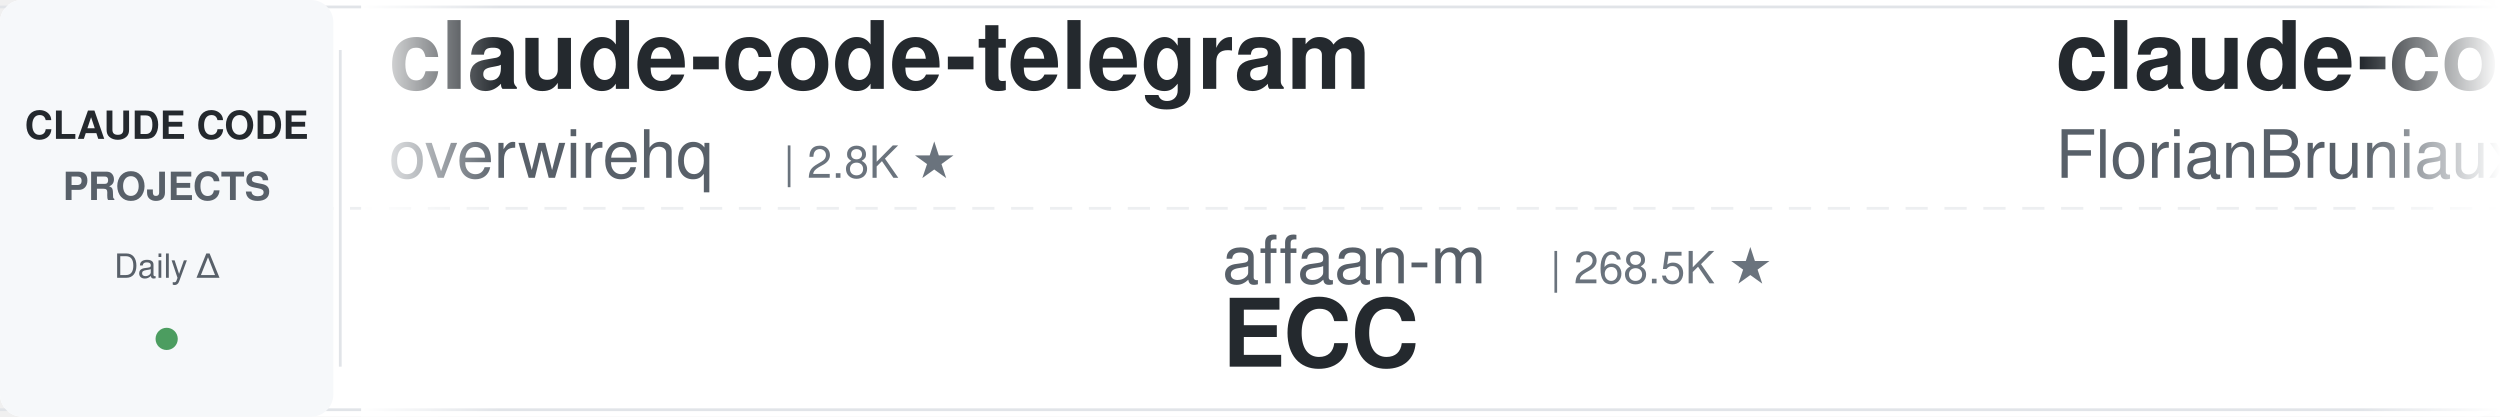
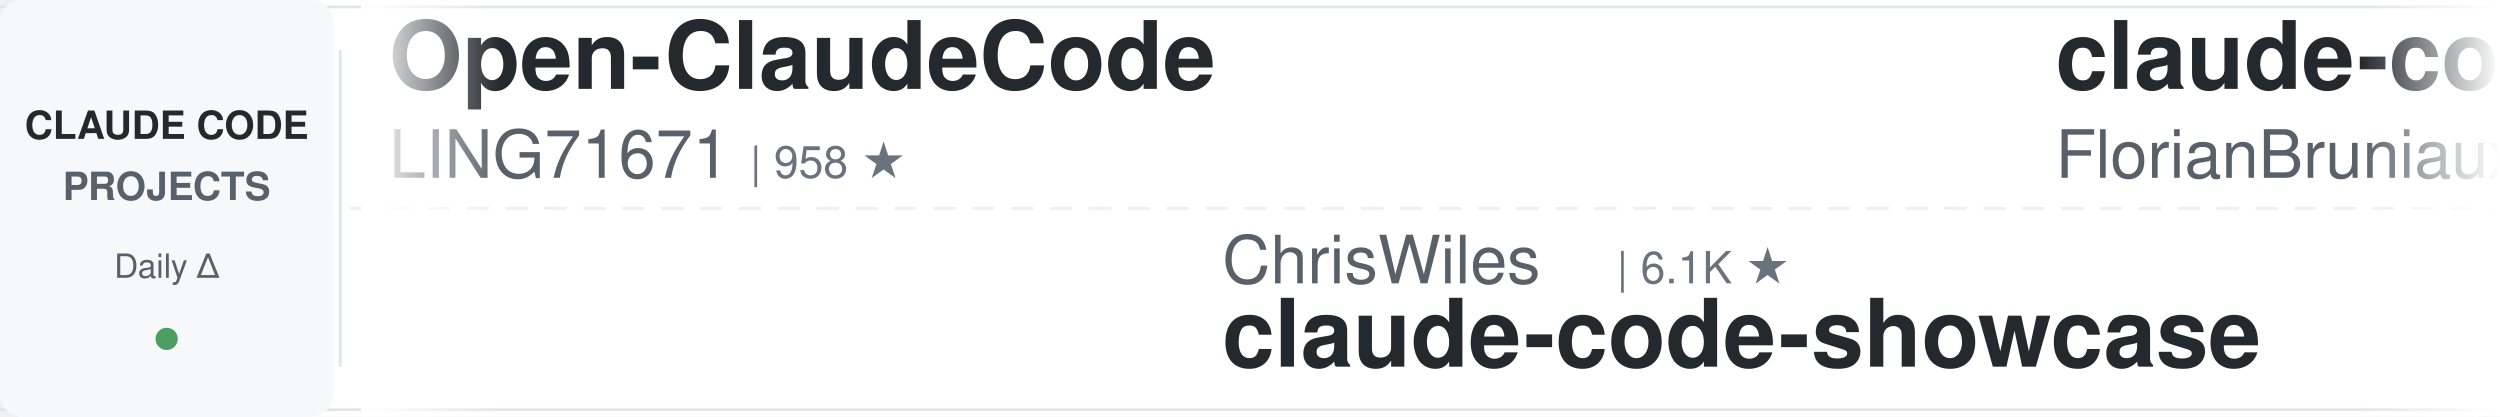
<svg xmlns="http://www.w3.org/2000/svg" width="900" height="150">
  <defs>
    <linearGradient id="leftFade" x1="0%" y1="0%" x2="100%" y2="0%">
      <stop offset="0%" style="stop-color:#ffffff;stop-opacity:1" />
      <stop offset="100%" style="stop-color:#ffffff;stop-opacity:0" />
    </linearGradient>
    <linearGradient id="rightFade" x1="0%" y1="0%" x2="100%" y2="0%">
      <stop offset="0%" style="stop-color:#ffffff;stop-opacity:0" />
      <stop offset="100%" style="stop-color:#ffffff;stop-opacity:1" />
    </linearGradient>
  </defs>
  <rect width="900" height="150" fill="#ffffff" rx="8" />
  <rect x="0" y="2" width="900" height="1" fill="#e1e4e8" />
  <rect x="0" y="147" width="900" height="1" fill="#e1e4e8" />
  <line x1="0" y1="75" x2="900" y2="75" stroke="#e1e4e8" stroke-width="1" stroke-dasharray="8 6" opacity="0.6" />
  <rect x="0" y="0" width="120" height="150" fill="#f6f8fa" rx="8" />
  <text x="60" y="50" font-family="-apple-system, BlinkMacSystemFont, 'Segoe UI', Helvetica, Arial, sans-serif" font-size="14" font-weight="600" fill="#24292e" text-anchor="middle">CLAUDE CODE</text>
  <text x="60" y="72" font-family="-apple-system, BlinkMacSystemFont, 'Segoe UI', Helvetica, Arial, sans-serif" font-size="14" font-weight="600" fill="#586069" text-anchor="middle">PROJECTS</text>
  <text x="60" y="100" font-family="-apple-system, BlinkMacSystemFont, 'Segoe UI', Helvetica, Arial, sans-serif" font-size="12" font-weight="500" fill="#586069" text-anchor="middle">Daily Δ</text>
  <circle cx="60" cy="122" r="4" fill="#22863a" opacity="0.8" />
  <rect x="122" y="18" width="1" height="114" fill="#e1e4e8" />
  <clipPath id="tickerClip">
    <rect x="130" y="0" width="770" height="150" />
  </clipPath>
  <g clip-path="url(#tickerClip)">
    <g id="tickerItems">
      <animateTransform attributeName="transform" attributeType="XML" type="translate" from="0 0" to="-3000 0" dur="54s" repeatCount="indefinite" />
      <g transform="translate(0, 0)">
-         <text x="140" y="32" font-family="-apple-system, BlinkMacSystemFont, 'Segoe UI', Helvetica, Arial, sans-serif" font-size="34" font-weight="600" fill="#24292e">claude-code-telegram</text>
-         <text x="140" y="64" font-family="-apple-system, BlinkMacSystemFont, 'Segoe UI', Helvetica, Arial, sans-serif" font-size="24" font-weight="400" fill="#586069">overwirehq</text>
-         <text x="282" y="64" font-family="-apple-system, BlinkMacSystemFont, 'Segoe UI', Helvetica, Arial, sans-serif" font-size="16" font-weight="500" fill="#6a737d">| 2.8K ★</text>
+         <text x="140" y="32" font-family="-apple-system, BlinkMacSystemFont, 'Segoe UI', Helvetica, Arial, sans-serif" font-size="34" font-weight="600" fill="#24292e">Open-ClaudeCode</text>
+         <text x="140" y="64" font-family="-apple-system, BlinkMacSystemFont, 'Segoe UI', Helvetica, Arial, sans-serif" font-size="24" font-weight="400" fill="#586069">LING71671</text>
+         <text x="270" y="64" font-family="-apple-system, BlinkMacSystemFont, 'Segoe UI', Helvetica, Arial, sans-serif" font-size="16" font-weight="500" fill="#6a737d">| 958 ★</text>
      </g>
      <g transform="translate(300, 0)">
-         <text x="140" y="102" font-family="-apple-system, BlinkMacSystemFont, 'Segoe UI', Helvetica, Arial, sans-serif" font-size="24" font-weight="400" fill="#586069">affaan-m</text>
-         <text x="258" y="102" font-family="-apple-system, BlinkMacSystemFont, 'Segoe UI', Helvetica, Arial, sans-serif" font-size="16" font-weight="500" fill="#6a737d">| 268.5K ★</text>
-         <text x="140" y="132" font-family="-apple-system, BlinkMacSystemFont, 'Segoe UI', Helvetica, Arial, sans-serif" font-size="34" font-weight="600" fill="#24292e">ECC</text>
+         <text x="140" y="102" font-family="-apple-system, BlinkMacSystemFont, 'Segoe UI', Helvetica, Arial, sans-serif" font-size="24" font-weight="400" fill="#586069">ChrisWiles</text>
+         <text x="282" y="102" font-family="-apple-system, BlinkMacSystemFont, 'Segoe UI', Helvetica, Arial, sans-serif" font-size="16" font-weight="500" fill="#6a737d">| 6.1K ★</text>
+         <text x="140" y="132" font-family="-apple-system, BlinkMacSystemFont, 'Segoe UI', Helvetica, Arial, sans-serif" font-size="34" font-weight="600" fill="#24292e">claude-code-showcase</text>
      </g>
      <g transform="translate(600, 0)">
        <text x="140" y="32" font-family="-apple-system, BlinkMacSystemFont, 'Segoe UI', Helvetica, Arial, sans-serif" font-size="34" font-weight="600" fill="#24292e">claude-code-ultimate-gui...</text>
        <text x="140" y="64" font-family="-apple-system, BlinkMacSystemFont, 'Segoe UI', Helvetica, Arial, sans-serif" font-size="24" font-weight="400" fill="#586069">FlorianBruniaux</text>
        <text x="342" y="64" font-family="-apple-system, BlinkMacSystemFont, 'Segoe UI', Helvetica, Arial, sans-serif" font-size="16" font-weight="500" fill="#6a737d">| 6.0K ★</text>
      </g>
      <g transform="translate(900, 0)">
+         <text x="140" y="102" font-family="-apple-system, BlinkMacSystemFont, 'Segoe UI', Helvetica, Arial, sans-serif" font-size="24" font-weight="400" fill="#586069">anthropics</text>
+         <text x="282" y="102" font-family="-apple-system, BlinkMacSystemFont, 'Segoe UI', Helvetica, Arial, sans-serif" font-size="16" font-weight="500" fill="#6a737d">| 9.2K ★</text>
+         <text x="140" y="132" font-family="-apple-system, BlinkMacSystemFont, 'Segoe UI', Helvetica, Arial, sans-serif" font-size="34" font-weight="600" fill="#24292e">claude-code-action</text>
+       </g>
+       <g transform="translate(1200, 0)">
+         <text x="140" y="32" font-family="-apple-system, BlinkMacSystemFont, 'Segoe UI', Helvetica, Arial, sans-serif" font-size="34" font-weight="600" fill="#24292e">how-claude-code-works</text>
+         <text x="140" y="64" font-family="-apple-system, BlinkMacSystemFont, 'Segoe UI', Helvetica, Arial, sans-serif" font-size="24" font-weight="400" fill="#586069">Windy3f3f3f3f</text>
+         <text x="318" y="64" font-family="-apple-system, BlinkMacSystemFont, 'Segoe UI', Helvetica, Arial, sans-serif" font-size="16" font-weight="500" fill="#6a737d">| 3.7K ★</text>
+       </g>
+       <g transform="translate(1500, 0)">
+         <text x="140" y="102" font-family="-apple-system, BlinkMacSystemFont, 'Segoe UI', Helvetica, Arial, sans-serif" font-size="24" font-weight="400" fill="#586069">farion1231</text>
+         <text x="282" y="102" font-family="-apple-system, BlinkMacSystemFont, 'Segoe UI', Helvetica, Arial, sans-serif" font-size="16" font-weight="500" fill="#6a737d">| 137.9K ★</text>
+         <text x="140" y="132" font-family="-apple-system, BlinkMacSystemFont, 'Segoe UI', Helvetica, Arial, sans-serif" font-size="34" font-weight="600" fill="#24292e">cc-switch</text>
+       </g>
+       <g transform="translate(1800, 0)">
+         <text x="140" y="32" font-family="-apple-system, BlinkMacSystemFont, 'Segoe UI', Helvetica, Arial, sans-serif" font-size="34" font-weight="600" fill="#24292e">claude_code_src</text>
+         <text x="140" y="64" font-family="-apple-system, BlinkMacSystemFont, 'Segoe UI', Helvetica, Arial, sans-serif" font-size="24" font-weight="400" fill="#586069">ponponon</text>
+         <text x="258" y="64" font-family="-apple-system, BlinkMacSystemFont, 'Segoe UI', Helvetica, Arial, sans-serif" font-size="16" font-weight="500" fill="#6a737d">| 2.3K ★</text>
+       </g>
+       <g transform="translate(2100, 0)">
+         <text x="140" y="102" font-family="-apple-system, BlinkMacSystemFont, 'Segoe UI', Helvetica, Arial, sans-serif" font-size="24" font-weight="400" fill="#586069">simonw</text>
+         <text x="234" y="102" font-family="-apple-system, BlinkMacSystemFont, 'Segoe UI', Helvetica, Arial, sans-serif" font-size="16" font-weight="500" fill="#6a737d">| 1.7K ★</text>
+         <text x="140" y="132" font-family="-apple-system, BlinkMacSystemFont, 'Segoe UI', Helvetica, Arial, sans-serif" font-size="34" font-weight="600" fill="#24292e">claude-code-transcripts</text>
+       </g>
+       <g transform="translate(2400, 0)">
+         <text x="140" y="32" font-family="-apple-system, BlinkMacSystemFont, 'Segoe UI', Helvetica, Arial, sans-serif" font-size="34" font-weight="600" fill="#24292e">awesome-claude-code-suba...</text>
+         <text x="140" y="64" font-family="-apple-system, BlinkMacSystemFont, 'Segoe UI', Helvetica, Arial, sans-serif" font-size="24" font-weight="400" fill="#586069">VoltAgent</text>
+         <text x="270" y="64" font-family="-apple-system, BlinkMacSystemFont, 'Segoe UI', Helvetica, Arial, sans-serif" font-size="16" font-weight="500" fill="#6a737d">| 25.4K ★</text>
+       </g>
+       <g transform="translate(2700, 0)">
        <text x="140" y="102" font-family="-apple-system, BlinkMacSystemFont, 'Segoe UI', Helvetica, Arial, sans-serif" font-size="24" font-weight="400" fill="#586069">wanshuiyin</text>
        <text x="282" y="102" font-family="-apple-system, BlinkMacSystemFont, 'Segoe UI', Helvetica, Arial, sans-serif" font-size="16" font-weight="500" fill="#6a737d">| 16.7K ★</text>
        <text x="140" y="132" font-family="-apple-system, BlinkMacSystemFont, 'Segoe UI', Helvetica, Arial, sans-serif" font-size="34" font-weight="600" fill="#24292e">Auto-claude-code-researc...</text>
      </g>
-       <g transform="translate(1200, 0)">
-         <text x="140" y="32" font-family="-apple-system, BlinkMacSystemFont, 'Segoe UI', Helvetica, Arial, sans-serif" font-size="34" font-weight="600" fill="#24292e">sc-claude-code-files</text>
-         <text x="140" y="64" font-family="-apple-system, BlinkMacSystemFont, 'Segoe UI', Helvetica, Arial, sans-serif" font-size="24" font-weight="400" fill="#586069">https-deeplearning-ai</text>
-         <text x="414" y="64" font-family="-apple-system, BlinkMacSystemFont, 'Segoe UI', Helvetica, Arial, sans-serif" font-size="16" font-weight="500" fill="#6a737d">| 554 ★</text>
-       </g>
-       <g transform="translate(1500, 0)">
-         <text x="140" y="102" font-family="-apple-system, BlinkMacSystemFont, 'Segoe UI', Helvetica, Arial, sans-serif" font-size="24" font-weight="400" fill="#586069">edmund-io</text>
-         <text x="270" y="102" font-family="-apple-system, BlinkMacSystemFont, 'Segoe UI', Helvetica, Arial, sans-serif" font-size="16" font-weight="500" fill="#6a737d">| 1.5K ★</text>
-         <text x="140" y="132" font-family="-apple-system, BlinkMacSystemFont, 'Segoe UI', Helvetica, Arial, sans-serif" font-size="34" font-weight="600" fill="#24292e">edmunds-claude-code</text>
-       </g>
-       <g transform="translate(1800, 0)">
-         <text x="140" y="32" font-family="-apple-system, BlinkMacSystemFont, 'Segoe UI', Helvetica, Arial, sans-serif" font-size="34" font-weight="600" fill="#24292e">claude-code-source</text>
-         <text x="140" y="64" font-family="-apple-system, BlinkMacSystemFont, 'Segoe UI', Helvetica, Arial, sans-serif" font-size="24" font-weight="400" fill="#586069">JrCx7scC</text>
-         <text x="258" y="64" font-family="-apple-system, BlinkMacSystemFont, 'Segoe UI', Helvetica, Arial, sans-serif" font-size="16" font-weight="500" fill="#6a737d">| 376 ★</text>
-       </g>
-       <g transform="translate(2100, 0)">
-         <text x="140" y="102" font-family="-apple-system, BlinkMacSystemFont, 'Segoe UI', Helvetica, Arial, sans-serif" font-size="24" font-weight="400" fill="#586069">anthropics</text>
-         <text x="282" y="102" font-family="-apple-system, BlinkMacSystemFont, 'Segoe UI', Helvetica, Arial, sans-serif" font-size="16" font-weight="500" fill="#6a737d">| 992 ★</text>
-         <text x="140" y="132" font-family="-apple-system, BlinkMacSystemFont, 'Segoe UI', Helvetica, Arial, sans-serif" font-size="34" font-weight="600" fill="#24292e">claude-code-base-action</text>
-       </g>
-       <g transform="translate(2400, 0)">
-         <text x="140" y="32" font-family="-apple-system, BlinkMacSystemFont, 'Segoe UI', Helvetica, Arial, sans-serif" font-size="34" font-weight="600" fill="#24292e">how-claude-code-works</text>
-         <text x="140" y="64" font-family="-apple-system, BlinkMacSystemFont, 'Segoe UI', Helvetica, Arial, sans-serif" font-size="24" font-weight="400" fill="#586069">Windy3f3f3f3f</text>
-         <text x="318" y="64" font-family="-apple-system, BlinkMacSystemFont, 'Segoe UI', Helvetica, Arial, sans-serif" font-size="16" font-weight="500" fill="#6a737d">| 3.7K ★</text>
-       </g>
-       <g transform="translate(2700, 0)">
-         <text x="140" y="102" font-family="-apple-system, BlinkMacSystemFont, 'Segoe UI', Helvetica, Arial, sans-serif" font-size="24" font-weight="400" fill="#586069">anthropics</text>
-         <text x="282" y="102" font-family="-apple-system, BlinkMacSystemFont, 'Segoe UI', Helvetica, Arial, sans-serif" font-size="16" font-weight="500" fill="#6a737d">| 6.3K ★</text>
-         <text x="140" y="132" font-family="-apple-system, BlinkMacSystemFont, 'Segoe UI', Helvetica, Arial, sans-serif" font-size="34" font-weight="600" fill="#24292e">claude-code-security-rev...</text>
-       </g>
      <g transform="translate(3000, 0)">
-         <text x="140" y="32" font-family="-apple-system, BlinkMacSystemFont, 'Segoe UI', Helvetica, Arial, sans-serif" font-size="34" font-weight="600" fill="#24292e">claude-code-telegram</text>
-         <text x="140" y="64" font-family="-apple-system, BlinkMacSystemFont, 'Segoe UI', Helvetica, Arial, sans-serif" font-size="24" font-weight="400" fill="#586069">overwirehq</text>
-         <text x="282" y="64" font-family="-apple-system, BlinkMacSystemFont, 'Segoe UI', Helvetica, Arial, sans-serif" font-size="16" font-weight="500" fill="#6a737d">| 2.8K ★</text>
+         <text x="140" y="32" font-family="-apple-system, BlinkMacSystemFont, 'Segoe UI', Helvetica, Arial, sans-serif" font-size="34" font-weight="600" fill="#24292e">Open-ClaudeCode</text>
+         <text x="140" y="64" font-family="-apple-system, BlinkMacSystemFont, 'Segoe UI', Helvetica, Arial, sans-serif" font-size="24" font-weight="400" fill="#586069">LING71671</text>
+         <text x="270" y="64" font-family="-apple-system, BlinkMacSystemFont, 'Segoe UI', Helvetica, Arial, sans-serif" font-size="16" font-weight="500" fill="#6a737d">| 958 ★</text>
      </g>
      <g transform="translate(3300, 0)">
-         <text x="140" y="102" font-family="-apple-system, BlinkMacSystemFont, 'Segoe UI', Helvetica, Arial, sans-serif" font-size="24" font-weight="400" fill="#586069">affaan-m</text>
-         <text x="258" y="102" font-family="-apple-system, BlinkMacSystemFont, 'Segoe UI', Helvetica, Arial, sans-serif" font-size="16" font-weight="500" fill="#6a737d">| 268.5K ★</text>
-         <text x="140" y="132" font-family="-apple-system, BlinkMacSystemFont, 'Segoe UI', Helvetica, Arial, sans-serif" font-size="34" font-weight="600" fill="#24292e">ECC</text>
+         <text x="140" y="102" font-family="-apple-system, BlinkMacSystemFont, 'Segoe UI', Helvetica, Arial, sans-serif" font-size="24" font-weight="400" fill="#586069">ChrisWiles</text>
+         <text x="282" y="102" font-family="-apple-system, BlinkMacSystemFont, 'Segoe UI', Helvetica, Arial, sans-serif" font-size="16" font-weight="500" fill="#6a737d">| 6.1K ★</text>
+         <text x="140" y="132" font-family="-apple-system, BlinkMacSystemFont, 'Segoe UI', Helvetica, Arial, sans-serif" font-size="34" font-weight="600" fill="#24292e">claude-code-showcase</text>
      </g>
      <g transform="translate(3600, 0)">
        <text x="140" y="32" font-family="-apple-system, BlinkMacSystemFont, 'Segoe UI', Helvetica, Arial, sans-serif" font-size="34" font-weight="600" fill="#24292e">claude-code-ultimate-gui...</text>
        <text x="140" y="64" font-family="-apple-system, BlinkMacSystemFont, 'Segoe UI', Helvetica, Arial, sans-serif" font-size="24" font-weight="400" fill="#586069">FlorianBruniaux</text>
        <text x="342" y="64" font-family="-apple-system, BlinkMacSystemFont, 'Segoe UI', Helvetica, Arial, sans-serif" font-size="16" font-weight="500" fill="#6a737d">| 6.0K ★</text>
      </g>
      <g transform="translate(3900, 0)">
-         <text x="140" y="102" font-family="-apple-system, BlinkMacSystemFont, 'Segoe UI', Helvetica, Arial, sans-serif" font-size="24" font-weight="400" fill="#586069">wanshuiyin</text>
-         <text x="282" y="102" font-family="-apple-system, BlinkMacSystemFont, 'Segoe UI', Helvetica, Arial, sans-serif" font-size="16" font-weight="500" fill="#6a737d">| 16.7K ★</text>
-         <text x="140" y="132" font-family="-apple-system, BlinkMacSystemFont, 'Segoe UI', Helvetica, Arial, sans-serif" font-size="34" font-weight="600" fill="#24292e">Auto-claude-code-researc...</text>
+         <text x="140" y="102" font-family="-apple-system, BlinkMacSystemFont, 'Segoe UI', Helvetica, Arial, sans-serif" font-size="24" font-weight="400" fill="#586069">anthropics</text>
+         <text x="282" y="102" font-family="-apple-system, BlinkMacSystemFont, 'Segoe UI', Helvetica, Arial, sans-serif" font-size="16" font-weight="500" fill="#6a737d">| 9.2K ★</text>
+         <text x="140" y="132" font-family="-apple-system, BlinkMacSystemFont, 'Segoe UI', Helvetica, Arial, sans-serif" font-size="34" font-weight="600" fill="#24292e">claude-code-action</text>
      </g>
    </g>
  </g>
  <rect x="130" y="0" width="50" height="150" fill="url(#leftFade)" />
  <rect x="850" y="0" width="50" height="150" fill="url(#rightFade)" />
</svg>
